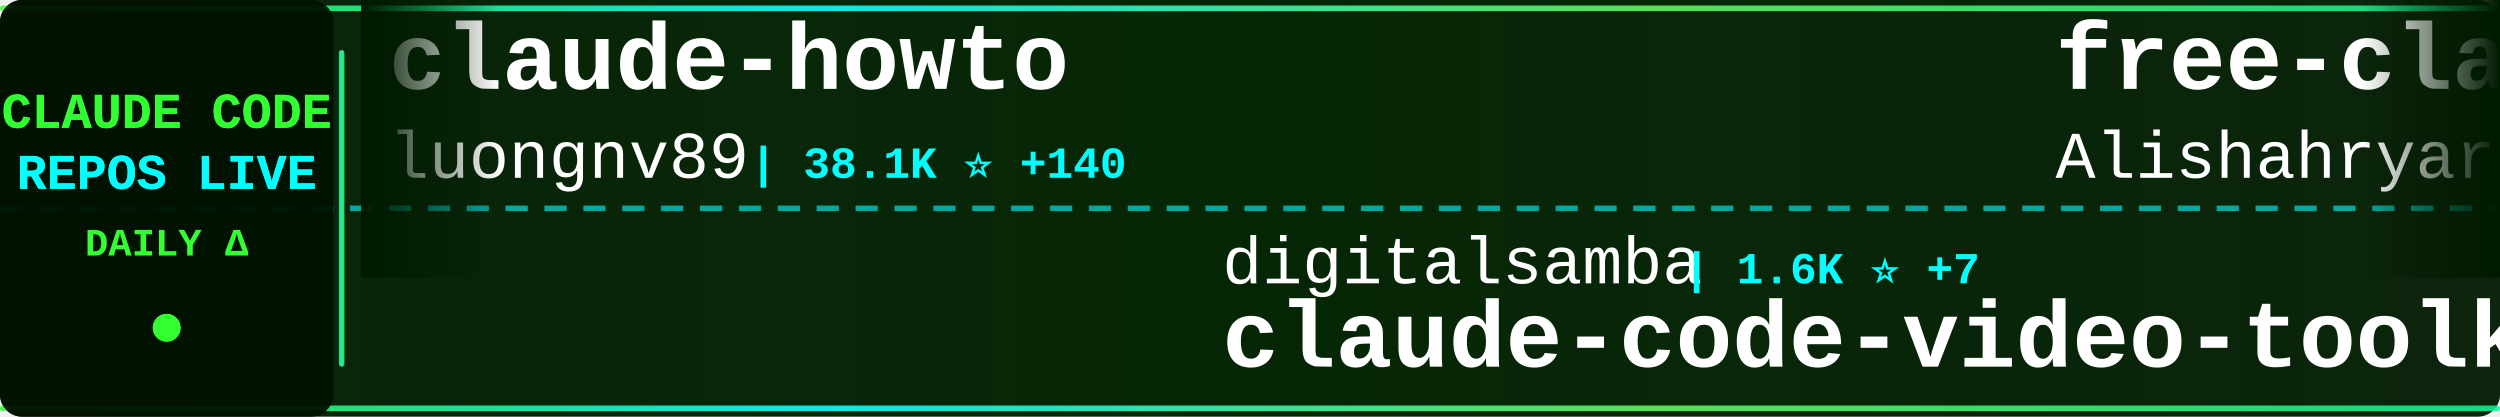
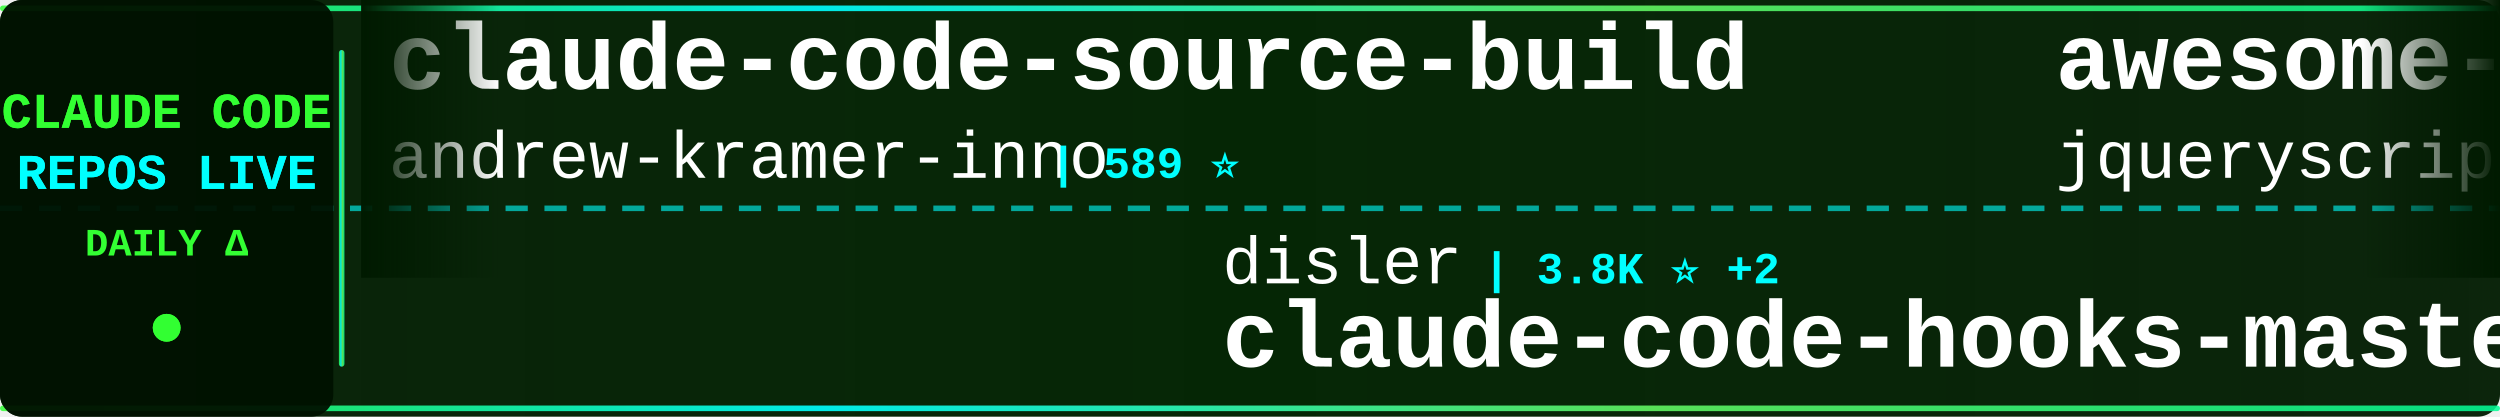
<svg xmlns="http://www.w3.org/2000/svg" width="900" height="150">
  <defs>
    <linearGradient id="tickerBg" x1="0%" y1="0%" x2="100%" y2="0%">
      <stop offset="0%" style="stop-color:#001a00;stop-opacity:0.95" />
      <stop offset="50%" style="stop-color:#002200;stop-opacity:0.98" />
      <stop offset="100%" style="stop-color:#001a00;stop-opacity:0.95" />
    </linearGradient>
    <linearGradient id="borderGrad" x1="0%" y1="0%" x2="100%" y2="0%">
      <stop offset="0%" style="stop-color:#33ff33;stop-opacity:0.85">
        <animate attributeName="stop-opacity" values="0.85;1;0.85" dur="2s" repeatCount="indefinite" />
      </stop>
      <stop offset="33%" style="stop-color:#00ffff;stop-opacity:0.9">
        <animate attributeName="stop-opacity" values="0.9;1;0.9" dur="2.2s" repeatCount="indefinite" />
      </stop>
      <stop offset="66%" style="stop-color:#66ff66;stop-opacity:0.85">
        <animate attributeName="stop-opacity" values="0.85;1;0.85" dur="1.8s" repeatCount="indefinite" />
      </stop>
      <stop offset="100%" style="stop-color:#00ff99;stop-opacity:0.85">
        <animate attributeName="stop-opacity" values="0.85;1;0.85" dur="2s" repeatCount="indefinite" />
      </stop>
    </linearGradient>
    <filter id="textGlow">
      <feGaussianBlur stdDeviation="0.1" result="coloredBlur" />
      <feMerge>
        <feMergeNode in="coloredBlur" />
        <feMergeNode in="SourceGraphic" />
      </feMerge>
    </filter>
    <filter id="metricGlow">
      <feGaussianBlur stdDeviation="0.2" result="coloredBlur" />
      <feMerge>
        <feMergeNode in="coloredBlur" />
        <feMergeNode in="SourceGraphic" />
      </feMerge>
    </filter>
    <linearGradient id="leftFade" x1="0%" y1="0%" x2="100%" y2="0%">
      <stop offset="0%" style="stop-color:#001a00;stop-opacity:1" />
      <stop offset="100%" style="stop-color:#001a00;stop-opacity:0" />
    </linearGradient>
    <linearGradient id="rightFade" x1="0%" y1="0%" x2="100%" y2="0%">
      <stop offset="0%" style="stop-color:#001a00;stop-opacity:0" />
      <stop offset="100%" style="stop-color:#001a00;stop-opacity:1" />
    </linearGradient>
  </defs>
  <rect width="900" height="150" fill="url(#tickerBg)" rx="8" />
  <rect x="0" y="2" width="900" height="2" fill="url(#borderGrad)" rx="1" />
  <rect x="0" y="146" width="900" height="2" fill="url(#borderGrad)" rx="1" />
  <line x1="0" y1="75" x2="900" y2="75" stroke="#00ffff" stroke-width="2" stroke-dasharray="8 6" opacity="0.6" />
  <rect x="0" y="0" width="120" height="150" fill="#001100" opacity="0.95" rx="8" />
  <text x="60" y="46" font-family="'Courier New', monospace" font-size="18" font-weight="bold" fill="#33ff33" text-anchor="middle" filter="url(#textGlow)">
    CLAUDE CODE
  </text>
  <text x="60" y="68" font-family="'Courier New', monospace" font-size="18" font-weight="bold" fill="#00ffff" text-anchor="middle" filter="url(#textGlow)">
    REPOS LIVE
  </text>
  <text x="60" y="92" font-family="'Courier New', monospace" font-size="14" font-weight="bold" fill="#33ff33" text-anchor="middle">
    DAILY Δ
  </text>
  <circle cx="60" cy="118" r="5" fill="#33ff33" filter="url(#metricGlow)">
    <animate attributeName="r" values="4;6;4" dur="1.5s" repeatCount="indefinite" />
    <animate attributeName="opacity" values="0.6;1;0.6" dur="1.5s" repeatCount="indefinite" />
  </circle>
  <rect x="122" y="18" width="2" height="114" fill="url(#borderGrad)" rx="1" />
  <clipPath id="tickerClip">
    <rect x="130" y="0" width="770" height="150" />
  </clipPath>
  <g clip-path="url(#tickerClip)">
    <g id="tickerItems">
      <animateTransform attributeName="transform" attributeType="XML" type="translate" from="0 0" to="-3000 0" dur="54s" repeatCount="indefinite" />
      <g transform="translate(0, 0)">
-         <text x="140" y="32" font-family="'Courier New', monospace" font-size="34" font-weight="bold" fill="#ffffff">claude-howto</text>
-         <text x="140" y="64" font-family="'Courier New', monospace" font-size="24" font-weight="normal" fill="#ffffff" opacity="1.0">luongnv89</text>
-         <text x="270" y="64" font-family="'Courier New', monospace" font-size="16" font-weight="bold" fill="#00ffff"> | 38.1K ⭐ +140</text>
+         <text x="140" y="32" font-family="'Courier New', monospace" font-size="34" font-weight="bold" fill="#ffffff">claude-code-source-build</text>
+         <text x="140" y="64" font-family="'Courier New', monospace" font-size="24" font-weight="normal" fill="#ffffff" opacity="1.0">andrew-kramer-inno</text>
+         <text x="378" y="64" font-family="'Courier New', monospace" font-size="16" font-weight="bold" fill="#00ffff"> | 589 ⭐</text>
      </g>
      <g transform="translate(300, 0)">
-         <text x="140" y="102" font-family="'Courier New', monospace" font-size="24" font-weight="normal" fill="#ffffff" opacity="1.0">digitalsamba</text>
-         <text x="306" y="102" font-family="'Courier New', monospace" font-size="16" font-weight="bold" fill="#00ffff"> | 1.6K ⭐ +7</text>
-         <text x="140" y="132" font-family="'Courier New', monospace" font-size="34" font-weight="bold" fill="#ffffff">claude-code-video-toolki...</text>
+         <text x="140" y="102" font-family="'Courier New', monospace" font-size="24" font-weight="normal" fill="#ffffff" opacity="1.0">disler</text>
+         <text x="234" y="102" font-family="'Courier New', monospace" font-size="16" font-weight="bold" fill="#00ffff"> | 3.8K ⭐ +2</text>
+         <text x="140" y="132" font-family="'Courier New', monospace" font-size="34" font-weight="bold" fill="#ffffff">claude-code-hooks-master...</text>
      </g>
      <g transform="translate(600, 0)">
-         <text x="140" y="32" font-family="'Courier New', monospace" font-size="34" font-weight="bold" fill="#ffffff">free-claude-code</text>
-         <text x="140" y="64" font-family="'Courier New', monospace" font-size="24" font-weight="normal" fill="#ffffff" opacity="1.0">Alishahryar1</text>
-         <text x="306" y="64" font-family="'Courier New', monospace" font-size="16" font-weight="bold" fill="#00ffff"> | 36.7K ⭐ +240</text>
+         <text x="140" y="32" font-family="'Courier New', monospace" font-size="34" font-weight="bold" fill="#ffffff">awesome-claude-code</text>
+         <text x="140" y="64" font-family="'Courier New', monospace" font-size="24" font-weight="normal" fill="#ffffff" opacity="1.0">jqueryscript</text>
+         <text x="306" y="64" font-family="'Courier New', monospace" font-size="16" font-weight="bold" fill="#00ffff"> | 440 ⭐ +2</text>
      </g>
      <g transform="translate(900, 0)">
-         <text x="140" y="102" font-family="'Courier New', monospace" font-size="24" font-weight="normal" fill="#ffffff" opacity="1.0">darcyegb</text>
-         <text x="258" y="102" font-family="'Courier New', monospace" font-size="16" font-weight="bold" fill="#00ffff"> | 732 ⭐</text>
-         <text x="140" y="132" font-family="'Courier New', monospace" font-size="34" font-weight="bold" fill="#ffffff">ClaudeCodeAgents</text>
+         <text x="140" y="102" font-family="'Courier New', monospace" font-size="24" font-weight="normal" fill="#ffffff" opacity="1.0">repowise-dev</text>
+         <text x="306" y="102" font-family="'Courier New', monospace" font-size="16" font-weight="bold" fill="#00ffff"> | 1.1K ⭐ +1</text>
+         <text x="140" y="132" font-family="'Courier New', monospace" font-size="34" font-weight="bold" fill="#ffffff">claude-code-prompts</text>
      </g>
      <g transform="translate(1200, 0)">
-         <text x="140" y="32" font-family="'Courier New', monospace" font-size="34" font-weight="bold" fill="#ffffff">claude-code-plugins-plus...</text>
-         <text x="140" y="64" font-family="'Courier New', monospace" font-size="24" font-weight="normal" fill="#ffffff" opacity="1.0">jeremylongshore</text>
-         <text x="342" y="64" font-family="'Courier New', monospace" font-size="16" font-weight="bold" fill="#00ffff"> | 2.4K ⭐ +12</text>
+         <text x="140" y="32" font-family="'Courier New', monospace" font-size="34" font-weight="bold" fill="#ffffff">ClaudeCode</text>
+         <text x="140" y="64" font-family="'Courier New', monospace" font-size="24" font-weight="normal" fill="#ffffff" opacity="1.0">guanshan</text>
+         <text x="258" y="64" font-family="'Courier New', monospace" font-size="16" font-weight="bold" fill="#00ffff"> | 60 ⭐</text>
      </g>
      <g transform="translate(1500, 0)">
-         <text x="140" y="102" font-family="'Courier New', monospace" font-size="24" font-weight="normal" fill="#ffffff" opacity="1.0">VoltAgent</text>
-         <text x="270" y="102" font-family="'Courier New', monospace" font-size="16" font-weight="bold" fill="#00ffff"> | 22.3K ⭐ +29</text>
-         <text x="140" y="132" font-family="'Courier New', monospace" font-size="34" font-weight="bold" fill="#ffffff">awesome-claude-code-suba...</text>
+         <text x="140" y="102" font-family="'Courier New', monospace" font-size="24" font-weight="normal" fill="#ffffff" opacity="1.0">multica-ai</text>
+         <text x="282" y="102" font-family="'Courier New', monospace" font-size="16" font-weight="bold" fill="#00ffff"> | 181.4K ⭐ +576</text>
+         <text x="140" y="132" font-family="'Courier New', monospace" font-size="34" font-weight="bold" fill="#ffffff">andrej-karpathy-skills</text>
      </g>
      <g transform="translate(1800, 0)">
+         <text x="140" y="32" font-family="'Courier New', monospace" font-size="34" font-weight="bold" fill="#ffffff">Claude-Code-Workflow</text>
+         <text x="140" y="64" font-family="'Courier New', monospace" font-size="24" font-weight="normal" fill="#ffffff" opacity="1.0">catlog22</text>
+         <text x="258" y="64" font-family="'Courier New', monospace" font-size="16" font-weight="bold" fill="#00ffff"> | 2.1K ⭐ +1</text>
+       </g>
+       <g transform="translate(2100, 0)">
+         <text x="140" y="102" font-family="'Courier New', monospace" font-size="24" font-weight="normal" fill="#ffffff" opacity="1.0">ykdojo</text>
+         <text x="234" y="102" font-family="'Courier New', monospace" font-size="16" font-weight="bold" fill="#00ffff"> | 8.9K ⭐ +12</text>
+         <text x="140" y="132" font-family="'Courier New', monospace" font-size="34" font-weight="bold" fill="#ffffff">claude-code-tips</text>
+       </g>
+       <g transform="translate(2400, 0)">
        <text x="140" y="32" font-family="'Courier New', monospace" font-size="34" font-weight="bold" fill="#ffffff">how-claude-code-works</text>
        <text x="140" y="64" font-family="'Courier New', monospace" font-size="24" font-weight="normal" fill="#ffffff" opacity="1.0">Windy3f3f3f3f</text>
        <text x="318" y="64" font-family="'Courier New', monospace" font-size="16" font-weight="bold" fill="#00ffff"> | 2.7K ⭐ +12</text>
      </g>
-       <g transform="translate(2100, 0)">
-         <text x="140" y="102" font-family="'Courier New', monospace" font-size="24" font-weight="normal" fill="#ffffff" opacity="1.0">edmund-io</text>
-         <text x="270" y="102" font-family="'Courier New', monospace" font-size="16" font-weight="bold" fill="#00ffff"> | 1.5K ⭐ +1</text>
-         <text x="140" y="132" font-family="'Courier New', monospace" font-size="34" font-weight="bold" fill="#ffffff">edmunds-claude-code</text>
-       </g>
-       <g transform="translate(2400, 0)">
-         <text x="140" y="32" font-family="'Courier New', monospace" font-size="34" font-weight="bold" fill="#ffffff">claude-code-router</text>
-         <text x="140" y="64" font-family="'Courier New', monospace" font-size="24" font-weight="normal" fill="#ffffff" opacity="1.0">musistudio</text>
-         <text x="282" y="64" font-family="'Courier New', monospace" font-size="16" font-weight="bold" fill="#00ffff"> | 35.3K ⭐ +37</text>
-       </g>
      <g transform="translate(2700, 0)">
-         <text x="140" y="102" font-family="'Courier New', monospace" font-size="24" font-weight="normal" fill="#ffffff" opacity="1.0">ykdojo</text>
-         <text x="234" y="102" font-family="'Courier New', monospace" font-size="16" font-weight="bold" fill="#00ffff"> | 8.9K ⭐ +7</text>
-         <text x="140" y="132" font-family="'Courier New', monospace" font-size="34" font-weight="bold" fill="#ffffff">claude-code-tips</text>
+         <text x="140" y="102" font-family="'Courier New', monospace" font-size="24" font-weight="normal" fill="#ffffff" opacity="1.0">luyao618</text>
+         <text x="258" y="102" font-family="'Courier New', monospace" font-size="16" font-weight="bold" fill="#00ffff"> | 1.6K ⭐ +5</text>
+         <text x="140" y="132" font-family="'Courier New', monospace" font-size="34" font-weight="bold" fill="#ffffff">Claude-Code-Source-Study</text>
      </g>
      <g transform="translate(3000, 0)">
-         <text x="140" y="32" font-family="'Courier New', monospace" font-size="34" font-weight="bold" fill="#ffffff">claude-howto</text>
-         <text x="140" y="64" font-family="'Courier New', monospace" font-size="24" font-weight="normal" fill="#ffffff" opacity="1.0">luongnv89</text>
-         <text x="270" y="64" font-family="'Courier New', monospace" font-size="16" font-weight="bold" fill="#00ffff"> | 38.1K ⭐ +140</text>
+         <text x="140" y="32" font-family="'Courier New', monospace" font-size="34" font-weight="bold" fill="#ffffff">claude-code-source-build</text>
+         <text x="140" y="64" font-family="'Courier New', monospace" font-size="24" font-weight="normal" fill="#ffffff" opacity="1.0">andrew-kramer-inno</text>
+         <text x="378" y="64" font-family="'Courier New', monospace" font-size="16" font-weight="bold" fill="#00ffff"> | 589 ⭐</text>
      </g>
      <g transform="translate(3300, 0)">
-         <text x="140" y="102" font-family="'Courier New', monospace" font-size="24" font-weight="normal" fill="#ffffff" opacity="1.0">digitalsamba</text>
-         <text x="306" y="102" font-family="'Courier New', monospace" font-size="16" font-weight="bold" fill="#00ffff"> | 1.6K ⭐ +7</text>
-         <text x="140" y="132" font-family="'Courier New', monospace" font-size="34" font-weight="bold" fill="#ffffff">claude-code-video-toolki...</text>
+         <text x="140" y="102" font-family="'Courier New', monospace" font-size="24" font-weight="normal" fill="#ffffff" opacity="1.0">disler</text>
+         <text x="234" y="102" font-family="'Courier New', monospace" font-size="16" font-weight="bold" fill="#00ffff"> | 3.8K ⭐ +2</text>
+         <text x="140" y="132" font-family="'Courier New', monospace" font-size="34" font-weight="bold" fill="#ffffff">claude-code-hooks-master...</text>
      </g>
      <g transform="translate(3600, 0)">
-         <text x="140" y="32" font-family="'Courier New', monospace" font-size="34" font-weight="bold" fill="#ffffff">free-claude-code</text>
-         <text x="140" y="64" font-family="'Courier New', monospace" font-size="24" font-weight="normal" fill="#ffffff" opacity="1.0">Alishahryar1</text>
-         <text x="306" y="64" font-family="'Courier New', monospace" font-size="16" font-weight="bold" fill="#00ffff"> | 36.7K ⭐ +240</text>
+         <text x="140" y="32" font-family="'Courier New', monospace" font-size="34" font-weight="bold" fill="#ffffff">awesome-claude-code</text>
+         <text x="140" y="64" font-family="'Courier New', monospace" font-size="24" font-weight="normal" fill="#ffffff" opacity="1.0">jqueryscript</text>
+         <text x="306" y="64" font-family="'Courier New', monospace" font-size="16" font-weight="bold" fill="#00ffff"> | 440 ⭐ +2</text>
      </g>
      <g transform="translate(3900, 0)">
-         <text x="140" y="102" font-family="'Courier New', monospace" font-size="24" font-weight="normal" fill="#ffffff" opacity="1.0">darcyegb</text>
-         <text x="258" y="102" font-family="'Courier New', monospace" font-size="16" font-weight="bold" fill="#00ffff"> | 732 ⭐</text>
-         <text x="140" y="132" font-family="'Courier New', monospace" font-size="34" font-weight="bold" fill="#ffffff">ClaudeCodeAgents</text>
+         <text x="140" y="102" font-family="'Courier New', monospace" font-size="24" font-weight="normal" fill="#ffffff" opacity="1.0">repowise-dev</text>
+         <text x="306" y="102" font-family="'Courier New', monospace" font-size="16" font-weight="bold" fill="#00ffff"> | 1.1K ⭐ +1</text>
+         <text x="140" y="132" font-family="'Courier New', monospace" font-size="34" font-weight="bold" fill="#ffffff">claude-code-prompts</text>
      </g>
    </g>
  </g>
  <rect x="130" y="0" width="50" height="100" fill="url(#leftFade)" />
  <rect x="850" y="0" width="50" height="100" fill="url(#rightFade)" />
</svg>
